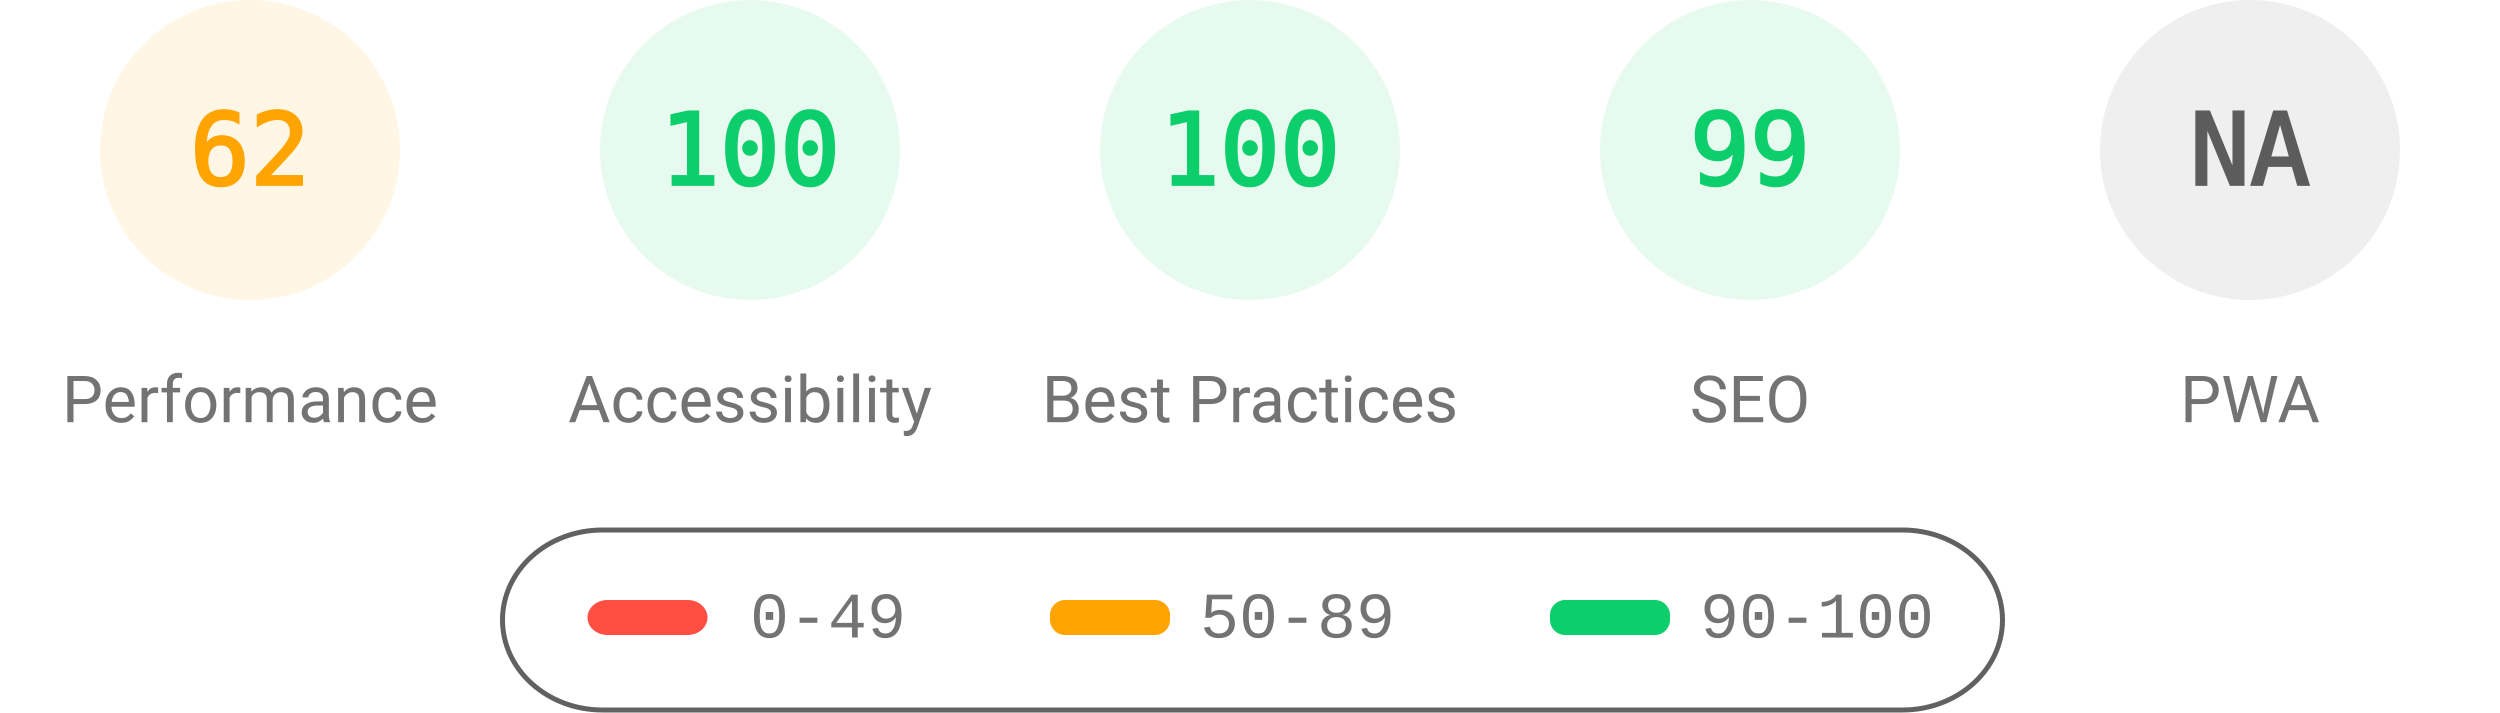
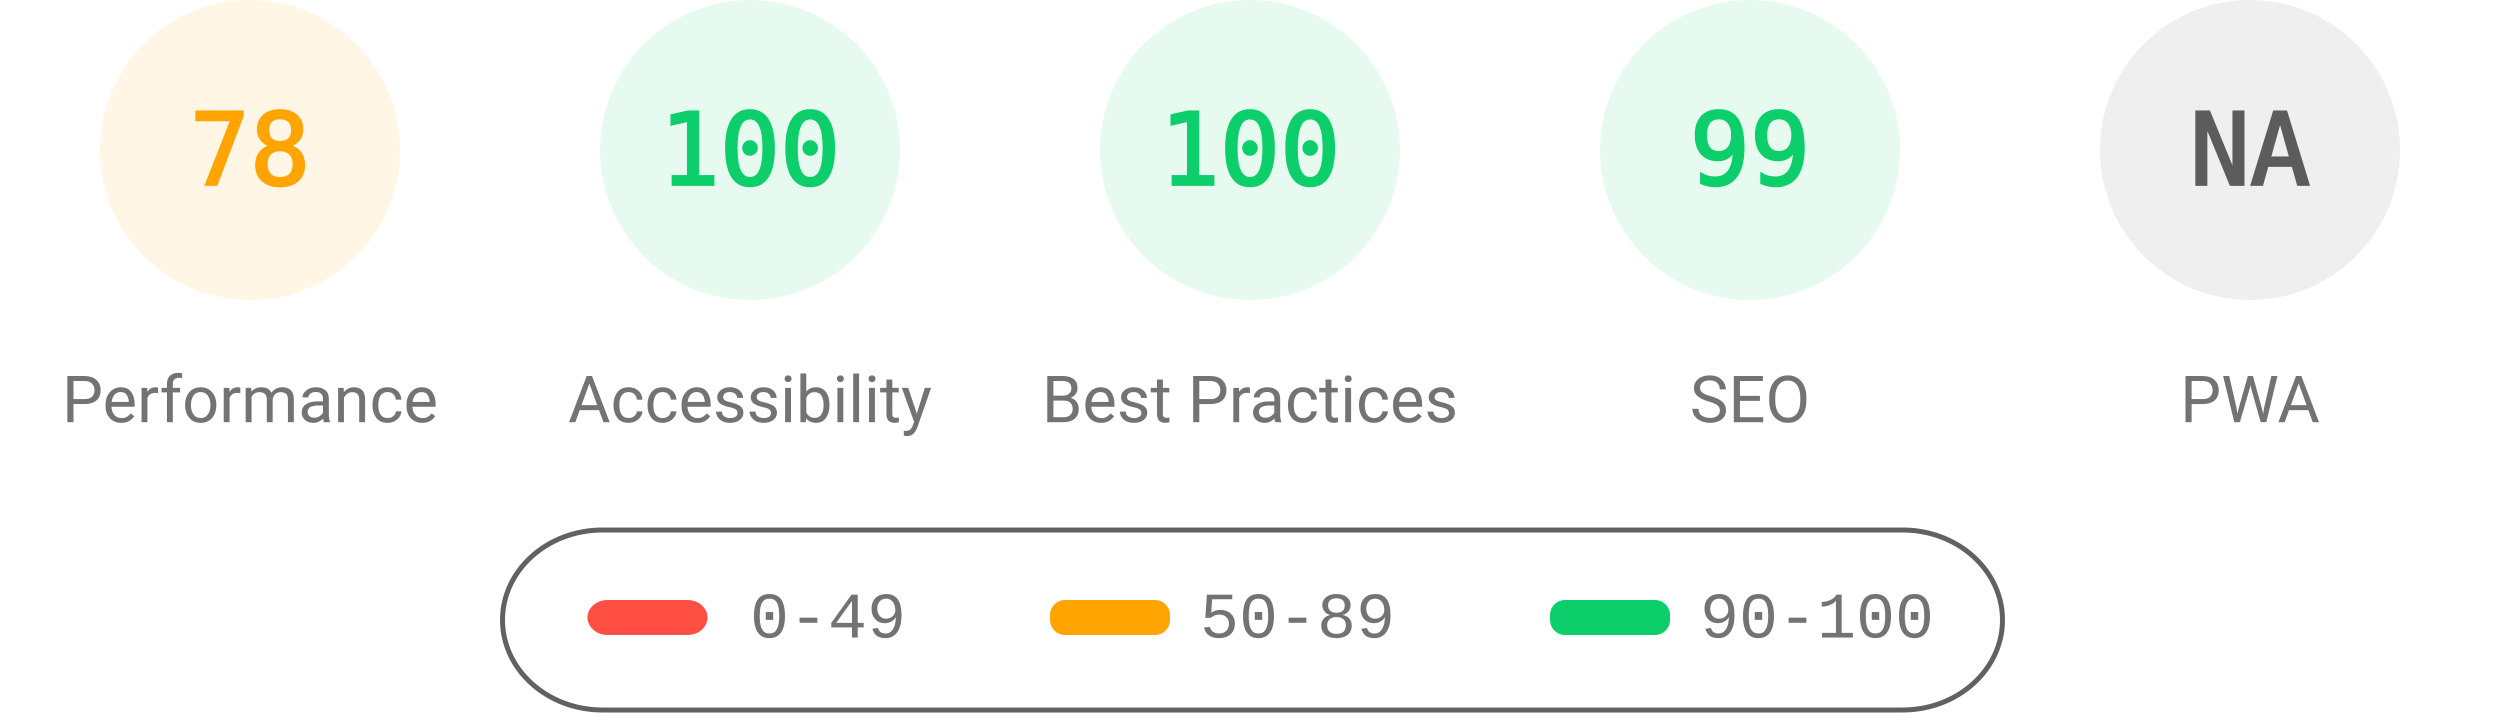
<svg xmlns="http://www.w3.org/2000/svg" fill="none" width="1000" height="285">
  <style>.gauge-base{opacity:.1}.gauge-arc{fill:none;animation-delay:250ms;stroke-linecap:round;transform:rotate(-90deg);transform-origin:100px 60px;animation:load-gauge 1s ease forwards}.guage-text{font-size:40px;font-family:monospace;text-align:center}.guage-red{color:#ff4e42;fill:#ff4e42;stroke:#ff4e42}.guage-orange{color:#ffa400;fill:#ffa400;stroke:#ffa400}.guage-green{color:#0cce6b;fill:#0cce6b;stroke:#0cce6b}.guage-undefined{color:#5c5c5c;fill:#5c5c5c;stroke:#5c5c5c}.guage-title{color:#737373;fill:#737373;stroke:none;font-size:26px;line-height:26px;font-family:Roboto,Halvetica,Arial,sans-serif}@keyframes load-gauge{from{stroke-dasharray:0 352.858}}</style>
  <svg class="guage-div guage-perf guage-orange" viewBox="0 0 200 200" width="200" height="200">
    <circle class="gauge-base" r="56" cx="100" cy="60" stroke-width="8" />
-     <circle class="gauge-arc guage-arc-1" r="56" cx="100" cy="60" stroke-width="8" style="stroke-dasharray:218.152,351.858" />
-     <text class="guage-text" x="100" y="60" alignment-baseline="central" dominant-baseline="central" text-anchor="middle">62</text>
+     <circle class="gauge-arc guage-arc-1" r="56" cx="100" cy="60" stroke-width="8" style="stroke-dasharray:274.449,351.858" />
+     <text class="guage-text" x="100" y="60" alignment-baseline="central" dominant-baseline="central" text-anchor="middle">78</text>
    <text class="guage-title" x="100" y="160" alignment-baseline="central" dominant-baseline="central" text-anchor="middle">Performance</text>
  </svg>
  <svg class="guage-div guage-acc guage-green" viewBox="0 0 200 200" width="200" height="200" x="200">
    <circle class="gauge-base" r="56" cx="100" cy="60" stroke-width="8" />
    <circle class="gauge-arc guage-arc-2" r="56" cx="100" cy="60" stroke-width="8" style="stroke-dasharray:351.858,351.858" />
    <text class="guage-text" x="100" y="60" alignment-baseline="central" dominant-baseline="central" text-anchor="middle">100</text>
    <text class="guage-title" x="100" y="160" alignment-baseline="central" dominant-baseline="central" text-anchor="middle">Accessibility</text>
  </svg>
  <svg class="guage-div guage-best guage-green" viewBox="0 0 200 200" width="200" height="200" x="400">
    <circle class="gauge-base" r="56" cx="100" cy="60" stroke-width="8" />
    <circle class="gauge-arc guage-arc-3" r="56" cx="100" cy="60" stroke-width="8" style="stroke-dasharray:351.858,351.858" />
    <text class="guage-text" x="100" y="60" alignment-baseline="central" dominant-baseline="central" text-anchor="middle">100</text>
    <text class="guage-title" x="100" y="160" alignment-baseline="central" dominant-baseline="central" text-anchor="middle">Best Practices</text>
  </svg>
  <svg class="guage-div guage-seo guage-green" viewBox="0 0 200 200" width="200" height="200" x="600">
    <circle class="gauge-base" r="56" cx="100" cy="60" stroke-width="8" />
    <circle class="gauge-arc guage-arc-4" r="56" cx="100" cy="60" stroke-width="8" style="stroke-dasharray:348.339,351.858" />
    <text class="guage-text" x="100" y="60" alignment-baseline="central" dominant-baseline="central" text-anchor="middle">99</text>
    <text class="guage-title" x="100" y="160" alignment-baseline="central" dominant-baseline="central" text-anchor="middle">SEO</text>
  </svg>
  <svg class="guage-div guage-pwa guage-undefined" viewBox="0 0 200 200" width="200" height="200" x="800">
    <circle class="gauge-base" r="56" cx="100" cy="60" stroke-width="8" />
    <circle class="gauge-arc guage-arc-4" r="56" cx="100" cy="60" stroke-width="8" style="stroke-dasharray:351.858,351.858" />
    <text class="guage-text" x="100" y="60" alignment-baseline="central" dominant-baseline="central" text-anchor="middle">NA</text>
    <text class="guage-title" x="100" y="160" alignment-baseline="central" dominant-baseline="central" text-anchor="middle">PWA</text>
  </svg>
  <svg width="604" height="76" x="200" y="210">
    <path fill="none" id="canvas_background" d="M-1-1h604v80H-1z" />
    <rect fill-opacity="0" stroke="#616161" stroke-width="2" rx="40" id="svg_2" height="72" width="600" y="2" x="1" fill="#000" />
    <rect stroke="#000" rx="8" id="svg_3" height="14" width="48" y="30" x="35" stroke-opacity="null" stroke-width="0" fill="#ff4e42" />
    <rect stroke="#000" rx="6" id="svg_4" height="14" width="48" y="30" x="220" stroke-opacity="null" stroke-width="0" fill="#ffa400" />
    <rect stroke="#000" rx="6" id="svg_5" height="14" width="48" y="30" x="420" stroke-opacity="null" stroke-width="0" fill="#0cce6b" />
    <text xml:space="preserve" text-anchor="start" font-family="'Courier New', Courier, monospace" font-size="26" id="svg_6" y="45" x="100" stroke-opacity="null" stroke-width="0" stroke="#000" fill="#737373">0-49</text>
    <text xml:space="preserve" text-anchor="start" font-family="'Courier New', Courier, monospace" font-size="26" id="svg_7" y="45" x="280" stroke-opacity="null" stroke-width="0" stroke="#000" fill="#737373">50-89</text>
    <text xml:space="preserve" text-anchor="start" font-family="'Courier New', Courier, monospace" font-size="26" id="svg_8" y="45" x="480" stroke-opacity="null" stroke-width="0" stroke="#000" fill="#737373">90-100</text>
  </svg>
</svg>
